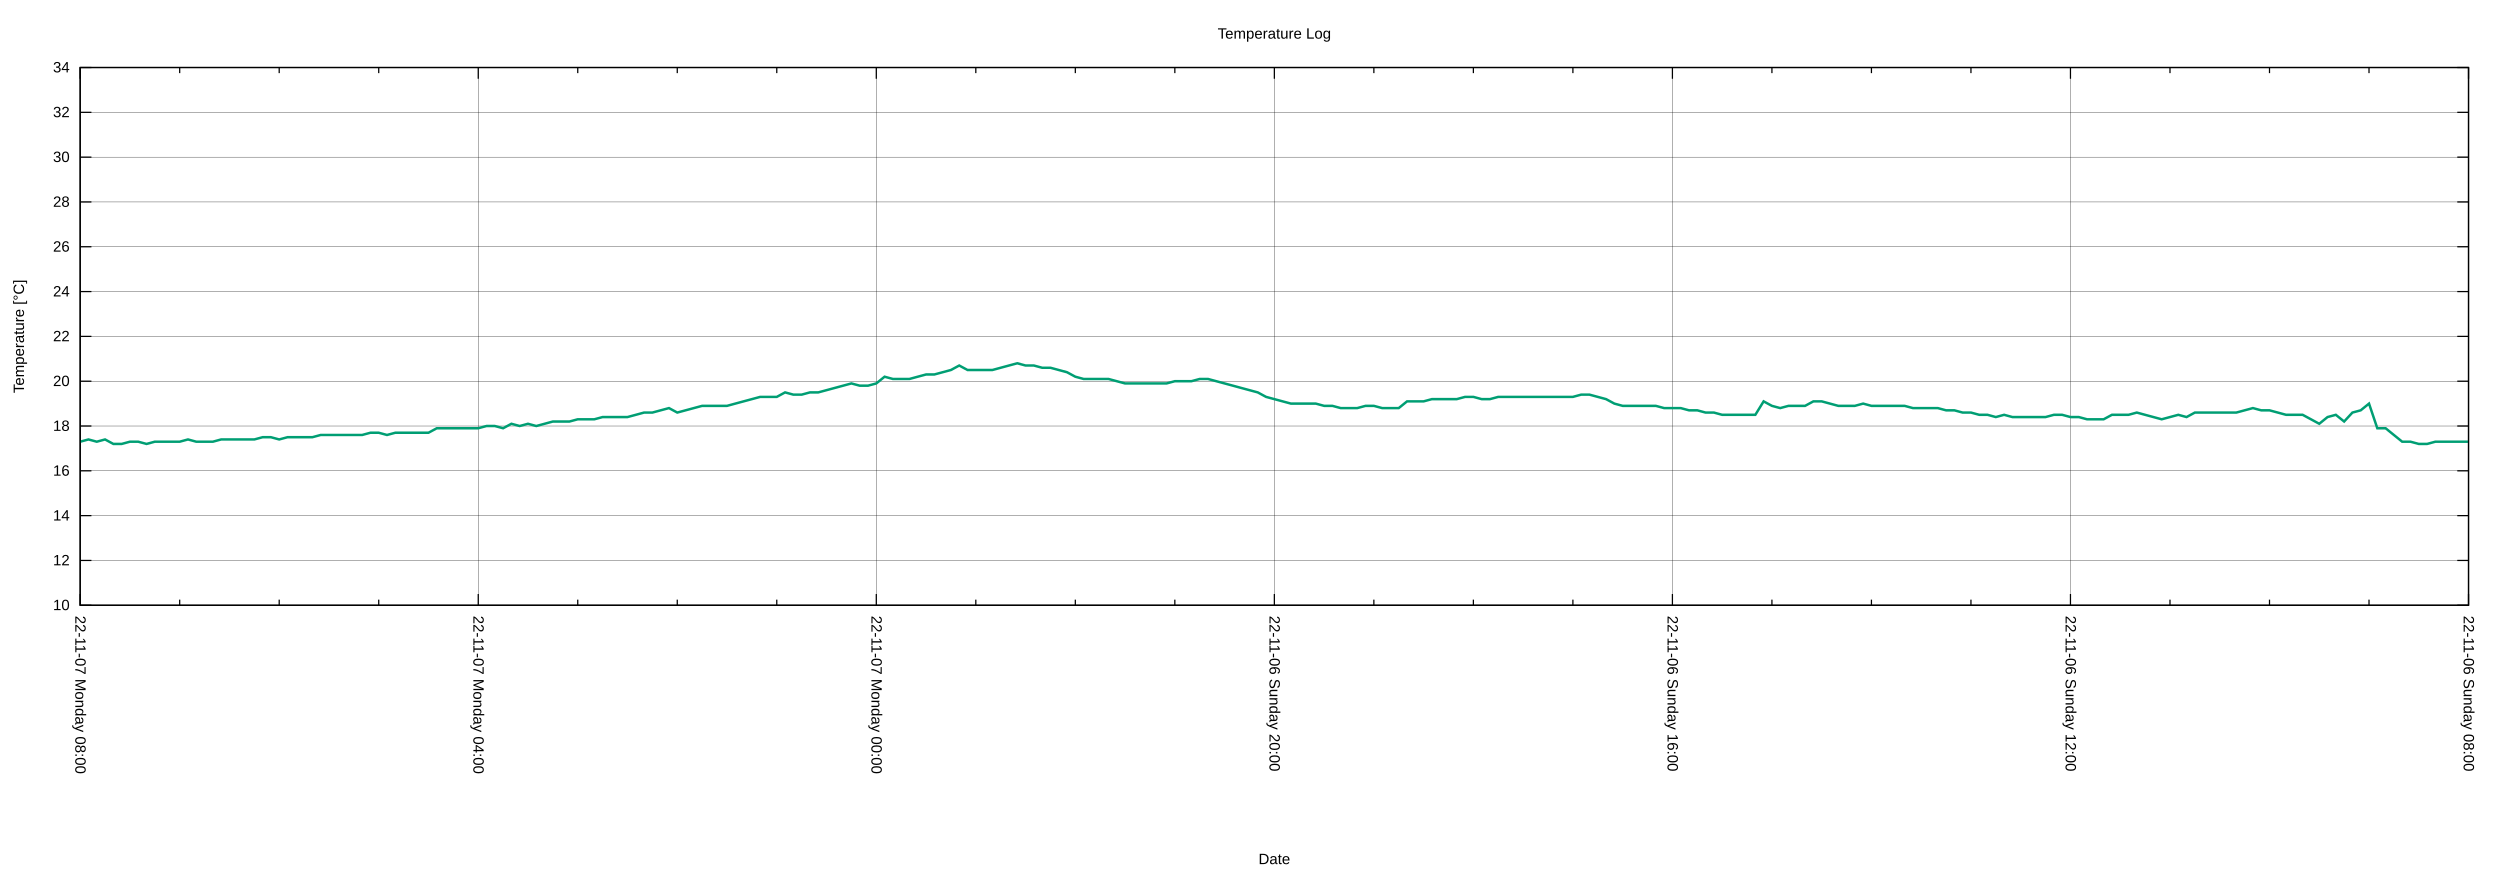
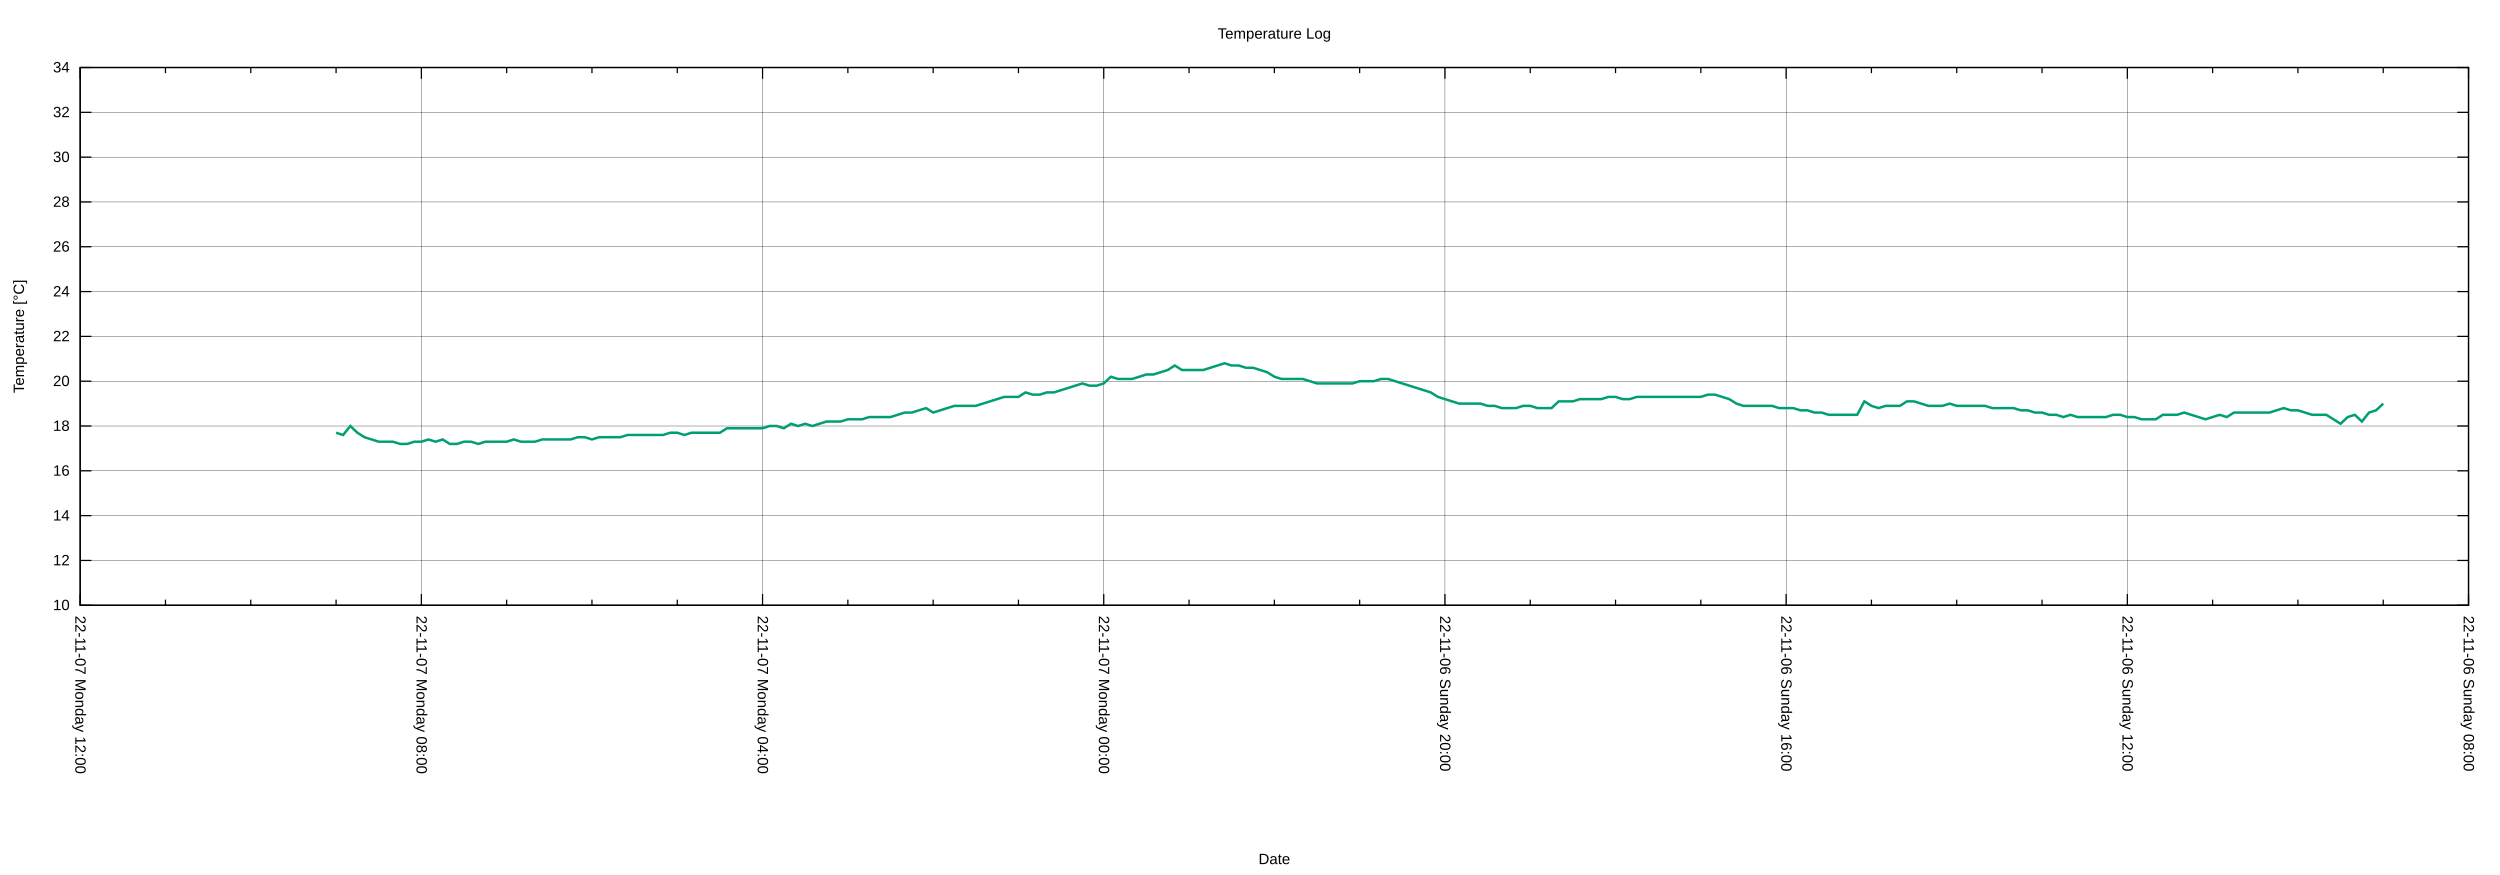
<svg xmlns="http://www.w3.org/2000/svg" xmlns:xlink="http://www.w3.org/1999/xlink" width="2000" height="700" viewBox="0 0 2000 700">
  <g id="gnuplot_canvas">
    <rect x="0" y="0" width="2000" height="700" fill="none" />
    <defs>
      <circle id="gpDot" r="0.5" stroke-width="0.5" stroke="currentColor" />
      <path id="gpPt0" stroke-width="0.222" stroke="currentColor" d="M-1,0 h2 M0,-1 v2" />
      <path id="gpPt1" stroke-width="0.222" stroke="currentColor" d="M-1,-1 L1,1 M1,-1 L-1,1" />
      <path id="gpPt2" stroke-width="0.222" stroke="currentColor" d="M-1,0 L1,0 M0,-1 L0,1 M-1,-1 L1,1 M-1,1 L1,-1" />
      <rect id="gpPt3" stroke-width="0.222" stroke="currentColor" x="-1" y="-1" width="2" height="2" />
      <rect id="gpPt4" stroke-width="0.222" stroke="currentColor" fill="currentColor" x="-1" y="-1" width="2" height="2" />
      <circle id="gpPt5" stroke-width="0.222" stroke="currentColor" cx="0" cy="0" r="1" />
      <use xlink:href="#gpPt5" id="gpPt6" fill="currentColor" stroke="none" />
      <path id="gpPt7" stroke-width="0.222" stroke="currentColor" d="M0,-1.33 L-1.33,0.67 L1.33,0.67 z" />
      <use xlink:href="#gpPt7" id="gpPt8" fill="currentColor" stroke="none" />
      <use xlink:href="#gpPt7" id="gpPt9" stroke="currentColor" transform="rotate(180)" />
      <use xlink:href="#gpPt9" id="gpPt10" fill="currentColor" stroke="none" />
      <use xlink:href="#gpPt3" id="gpPt11" stroke="currentColor" transform="rotate(45)" />
      <use xlink:href="#gpPt11" id="gpPt12" fill="currentColor" stroke="none" />
      <path id="gpPt13" stroke-width="0.222" stroke="currentColor" d="M0,1.330 L1.265,0.411 L0.782,-1.067 L-0.782,-1.076 L-1.265,0.411 z" />
      <use xlink:href="#gpPt13" id="gpPt14" fill="currentColor" stroke="none" />
      <filter id="textbox" filterUnits="objectBoundingBox" x="0" y="0" height="1" width="1">
        <feFlood flood-color="white" flood-opacity="1" result="bgnd" />
        <feComposite in="SourceGraphic" in2="bgnd" operator="atop" />
      </filter>
      <filter id="greybox" filterUnits="objectBoundingBox" x="0" y="0" height="1" width="1">
        <feFlood flood-color="lightgrey" flood-opacity="1" result="grey" />
        <feComposite in="SourceGraphic" in2="grey" operator="atop" />
      </filter>
    </defs>
    <g fill="none" color="white" stroke="currentColor" stroke-width="1.00" stroke-linecap="butt" stroke-linejoin="miter">
</g>
    <g fill="none" color="black" stroke="currentColor" stroke-width="1.00" stroke-linecap="butt" stroke-linejoin="miter">
</g>
    <g fill="none" color="black" stroke="black" stroke-width="0.25" stroke-linecap="butt" stroke-linejoin="miter">
</g>
    <g fill="none" color="black" stroke="currentColor" stroke-width="0.25" stroke-linecap="butt" stroke-linejoin="miter">
      <path stroke="black" class="gridline" d="M64.14,484.21 L1974.82,484.21  " />
    </g>
    <g fill="none" color="black" stroke="black" stroke-width="1.00" stroke-linecap="butt" stroke-linejoin="miter">
</g>
    <g fill="none" color="black" stroke="currentColor" stroke-width="1.00" stroke-linecap="butt" stroke-linejoin="miter">
      <path stroke="black" d="M64.14,484.21 L73.14,484.21 M1974.82,484.21 L1965.82,484.21  " />
      <g transform="translate(55.75,488.11)" stroke="none" fill="black" font-family="Arial" font-size="12.00" text-anchor="end">
        <text>
          <tspan font-family="Arial"> 10</tspan>
        </text>
      </g>
    </g>
    <g fill="none" color="black" stroke="currentColor" stroke-width="1.00" stroke-linecap="butt" stroke-linejoin="miter">
</g>
    <g fill="none" color="black" stroke="black" stroke-width="0.25" stroke-linecap="butt" stroke-linejoin="miter">
</g>
    <g fill="none" color="black" stroke="currentColor" stroke-width="0.25" stroke-linecap="butt" stroke-linejoin="miter">
      <path stroke="black" class="gridline" d="M64.14,448.36 L1974.82,448.36  " />
    </g>
    <g fill="none" color="black" stroke="black" stroke-width="1.00" stroke-linecap="butt" stroke-linejoin="miter">
</g>
    <g fill="none" color="black" stroke="currentColor" stroke-width="1.00" stroke-linecap="butt" stroke-linejoin="miter">
      <path stroke="black" d="M64.14,448.36 L73.14,448.36 M1974.82,448.36 L1965.82,448.36  " />
      <g transform="translate(55.75,452.26)" stroke="none" fill="black" font-family="Arial" font-size="12.00" text-anchor="end">
        <text>
          <tspan font-family="Arial"> 12</tspan>
        </text>
      </g>
    </g>
    <g fill="none" color="black" stroke="currentColor" stroke-width="1.00" stroke-linecap="butt" stroke-linejoin="miter">
</g>
    <g fill="none" color="black" stroke="black" stroke-width="0.25" stroke-linecap="butt" stroke-linejoin="miter">
</g>
    <g fill="none" color="black" stroke="currentColor" stroke-width="0.25" stroke-linecap="butt" stroke-linejoin="miter">
      <path stroke="black" class="gridline" d="M64.14,412.51 L1974.82,412.51  " />
    </g>
    <g fill="none" color="black" stroke="black" stroke-width="1.00" stroke-linecap="butt" stroke-linejoin="miter">
</g>
    <g fill="none" color="black" stroke="currentColor" stroke-width="1.00" stroke-linecap="butt" stroke-linejoin="miter">
      <path stroke="black" d="M64.14,412.51 L73.14,412.51 M1974.82,412.51 L1965.82,412.51  " />
      <g transform="translate(55.75,416.41)" stroke="none" fill="black" font-family="Arial" font-size="12.00" text-anchor="end">
        <text>
          <tspan font-family="Arial"> 14</tspan>
        </text>
      </g>
    </g>
    <g fill="none" color="black" stroke="currentColor" stroke-width="1.00" stroke-linecap="butt" stroke-linejoin="miter">
</g>
    <g fill="none" color="black" stroke="black" stroke-width="0.25" stroke-linecap="butt" stroke-linejoin="miter">
</g>
    <g fill="none" color="black" stroke="currentColor" stroke-width="0.25" stroke-linecap="butt" stroke-linejoin="miter">
      <path stroke="black" class="gridline" d="M64.14,376.66 L1974.82,376.66  " />
    </g>
    <g fill="none" color="black" stroke="black" stroke-width="1.00" stroke-linecap="butt" stroke-linejoin="miter">
</g>
    <g fill="none" color="black" stroke="currentColor" stroke-width="1.00" stroke-linecap="butt" stroke-linejoin="miter">
      <path stroke="black" d="M64.14,376.66 L73.14,376.66 M1974.82,376.66 L1965.82,376.66  " />
      <g transform="translate(55.75,380.56)" stroke="none" fill="black" font-family="Arial" font-size="12.00" text-anchor="end">
        <text>
          <tspan font-family="Arial"> 16</tspan>
        </text>
      </g>
    </g>
    <g fill="none" color="black" stroke="currentColor" stroke-width="1.00" stroke-linecap="butt" stroke-linejoin="miter">
</g>
    <g fill="none" color="black" stroke="black" stroke-width="0.25" stroke-linecap="butt" stroke-linejoin="miter">
</g>
    <g fill="none" color="black" stroke="currentColor" stroke-width="0.25" stroke-linecap="butt" stroke-linejoin="miter">
      <path stroke="black" class="gridline" d="M64.14,340.81 L1974.82,340.81  " />
    </g>
    <g fill="none" color="black" stroke="black" stroke-width="1.00" stroke-linecap="butt" stroke-linejoin="miter">
</g>
    <g fill="none" color="black" stroke="currentColor" stroke-width="1.00" stroke-linecap="butt" stroke-linejoin="miter">
      <path stroke="black" d="M64.14,340.81 L73.14,340.81 M1974.82,340.81 L1965.82,340.81  " />
      <g transform="translate(55.75,344.71)" stroke="none" fill="black" font-family="Arial" font-size="12.00" text-anchor="end">
        <text>
          <tspan font-family="Arial"> 18</tspan>
        </text>
      </g>
    </g>
    <g fill="none" color="black" stroke="currentColor" stroke-width="1.00" stroke-linecap="butt" stroke-linejoin="miter">
</g>
    <g fill="none" color="black" stroke="black" stroke-width="0.25" stroke-linecap="butt" stroke-linejoin="miter">
</g>
    <g fill="none" color="black" stroke="currentColor" stroke-width="0.25" stroke-linecap="butt" stroke-linejoin="miter">
      <path stroke="black" class="gridline" d="M64.14,304.96 L1974.82,304.96  " />
    </g>
    <g fill="none" color="black" stroke="black" stroke-width="1.00" stroke-linecap="butt" stroke-linejoin="miter">
</g>
    <g fill="none" color="black" stroke="currentColor" stroke-width="1.00" stroke-linecap="butt" stroke-linejoin="miter">
      <path stroke="black" d="M64.14,304.96 L73.14,304.96 M1974.82,304.96 L1965.82,304.96  " />
      <g transform="translate(55.75,308.86)" stroke="none" fill="black" font-family="Arial" font-size="12.00" text-anchor="end">
        <text>
          <tspan font-family="Arial"> 20</tspan>
        </text>
      </g>
    </g>
    <g fill="none" color="black" stroke="currentColor" stroke-width="1.00" stroke-linecap="butt" stroke-linejoin="miter">
</g>
    <g fill="none" color="black" stroke="black" stroke-width="0.25" stroke-linecap="butt" stroke-linejoin="miter">
</g>
    <g fill="none" color="black" stroke="currentColor" stroke-width="0.25" stroke-linecap="butt" stroke-linejoin="miter">
      <path stroke="black" class="gridline" d="M64.14,269.11 L1974.82,269.11  " />
    </g>
    <g fill="none" color="black" stroke="black" stroke-width="1.00" stroke-linecap="butt" stroke-linejoin="miter">
</g>
    <g fill="none" color="black" stroke="currentColor" stroke-width="1.00" stroke-linecap="butt" stroke-linejoin="miter">
      <path stroke="black" d="M64.14,269.11 L73.14,269.11 M1974.82,269.11 L1965.82,269.11  " />
      <g transform="translate(55.75,273.01)" stroke="none" fill="black" font-family="Arial" font-size="12.00" text-anchor="end">
        <text>
          <tspan font-family="Arial"> 22</tspan>
        </text>
      </g>
    </g>
    <g fill="none" color="black" stroke="currentColor" stroke-width="1.00" stroke-linecap="butt" stroke-linejoin="miter">
</g>
    <g fill="none" color="black" stroke="black" stroke-width="0.25" stroke-linecap="butt" stroke-linejoin="miter">
</g>
    <g fill="none" color="black" stroke="currentColor" stroke-width="0.25" stroke-linecap="butt" stroke-linejoin="miter">
      <path stroke="black" class="gridline" d="M64.14,233.26 L1974.82,233.26  " />
    </g>
    <g fill="none" color="black" stroke="black" stroke-width="1.00" stroke-linecap="butt" stroke-linejoin="miter">
</g>
    <g fill="none" color="black" stroke="currentColor" stroke-width="1.00" stroke-linecap="butt" stroke-linejoin="miter">
      <path stroke="black" d="M64.14,233.26 L73.14,233.26 M1974.82,233.26 L1965.82,233.26  " />
      <g transform="translate(55.75,237.16)" stroke="none" fill="black" font-family="Arial" font-size="12.00" text-anchor="end">
        <text>
          <tspan font-family="Arial"> 24</tspan>
        </text>
      </g>
    </g>
    <g fill="none" color="black" stroke="currentColor" stroke-width="1.00" stroke-linecap="butt" stroke-linejoin="miter">
</g>
    <g fill="none" color="black" stroke="black" stroke-width="0.25" stroke-linecap="butt" stroke-linejoin="miter">
</g>
    <g fill="none" color="black" stroke="currentColor" stroke-width="0.25" stroke-linecap="butt" stroke-linejoin="miter">
      <path stroke="black" class="gridline" d="M64.14,197.41 L1974.82,197.41  " />
    </g>
    <g fill="none" color="black" stroke="black" stroke-width="1.00" stroke-linecap="butt" stroke-linejoin="miter">
</g>
    <g fill="none" color="black" stroke="currentColor" stroke-width="1.00" stroke-linecap="butt" stroke-linejoin="miter">
      <path stroke="black" d="M64.14,197.41 L73.14,197.41 M1974.82,197.41 L1965.82,197.41  " />
      <g transform="translate(55.75,201.31)" stroke="none" fill="black" font-family="Arial" font-size="12.00" text-anchor="end">
        <text>
          <tspan font-family="Arial"> 26</tspan>
        </text>
      </g>
    </g>
    <g fill="none" color="black" stroke="currentColor" stroke-width="1.00" stroke-linecap="butt" stroke-linejoin="miter">
</g>
    <g fill="none" color="black" stroke="black" stroke-width="0.25" stroke-linecap="butt" stroke-linejoin="miter">
</g>
    <g fill="none" color="black" stroke="currentColor" stroke-width="0.25" stroke-linecap="butt" stroke-linejoin="miter">
      <path stroke="black" class="gridline" d="M64.14,161.56 L1974.82,161.56  " />
    </g>
    <g fill="none" color="black" stroke="black" stroke-width="1.00" stroke-linecap="butt" stroke-linejoin="miter">
</g>
    <g fill="none" color="black" stroke="currentColor" stroke-width="1.00" stroke-linecap="butt" stroke-linejoin="miter">
      <path stroke="black" d="M64.14,161.56 L73.14,161.56 M1974.82,161.56 L1965.82,161.56  " />
      <g transform="translate(55.75,165.46)" stroke="none" fill="black" font-family="Arial" font-size="12.00" text-anchor="end">
        <text>
          <tspan font-family="Arial"> 28</tspan>
        </text>
      </g>
    </g>
    <g fill="none" color="black" stroke="currentColor" stroke-width="1.00" stroke-linecap="butt" stroke-linejoin="miter">
</g>
    <g fill="none" color="black" stroke="black" stroke-width="0.25" stroke-linecap="butt" stroke-linejoin="miter">
</g>
    <g fill="none" color="black" stroke="currentColor" stroke-width="0.25" stroke-linecap="butt" stroke-linejoin="miter">
      <path stroke="black" class="gridline" d="M64.14,125.71 L1974.82,125.71  " />
    </g>
    <g fill="none" color="black" stroke="black" stroke-width="1.00" stroke-linecap="butt" stroke-linejoin="miter">
</g>
    <g fill="none" color="black" stroke="currentColor" stroke-width="1.00" stroke-linecap="butt" stroke-linejoin="miter">
      <path stroke="black" d="M64.14,125.71 L73.14,125.71 M1974.82,125.71 L1965.82,125.71  " />
      <g transform="translate(55.75,129.61)" stroke="none" fill="black" font-family="Arial" font-size="12.00" text-anchor="end">
        <text>
          <tspan font-family="Arial"> 30</tspan>
        </text>
      </g>
    </g>
    <g fill="none" color="black" stroke="currentColor" stroke-width="1.00" stroke-linecap="butt" stroke-linejoin="miter">
</g>
    <g fill="none" color="black" stroke="black" stroke-width="0.25" stroke-linecap="butt" stroke-linejoin="miter">
</g>
    <g fill="none" color="black" stroke="currentColor" stroke-width="0.25" stroke-linecap="butt" stroke-linejoin="miter">
      <path stroke="black" class="gridline" d="M64.14,89.86 L1974.82,89.86  " />
    </g>
    <g fill="none" color="black" stroke="black" stroke-width="1.00" stroke-linecap="butt" stroke-linejoin="miter">
</g>
    <g fill="none" color="black" stroke="currentColor" stroke-width="1.00" stroke-linecap="butt" stroke-linejoin="miter">
      <path stroke="black" d="M64.14,89.86 L73.14,89.86 M1974.82,89.86 L1965.82,89.86  " />
      <g transform="translate(55.75,93.76)" stroke="none" fill="black" font-family="Arial" font-size="12.00" text-anchor="end">
        <text>
          <tspan font-family="Arial"> 32</tspan>
        </text>
      </g>
    </g>
    <g fill="none" color="black" stroke="currentColor" stroke-width="1.00" stroke-linecap="butt" stroke-linejoin="miter">
</g>
    <g fill="none" color="black" stroke="black" stroke-width="0.25" stroke-linecap="butt" stroke-linejoin="miter">
</g>
    <g fill="none" color="black" stroke="currentColor" stroke-width="0.25" stroke-linecap="butt" stroke-linejoin="miter">
      <path stroke="black" class="gridline" d="M64.14,54.01 L1974.82,54.01  " />
    </g>
    <g fill="none" color="black" stroke="black" stroke-width="1.00" stroke-linecap="butt" stroke-linejoin="miter">
</g>
    <g fill="none" color="black" stroke="currentColor" stroke-width="1.00" stroke-linecap="butt" stroke-linejoin="miter">
      <path stroke="black" d="M64.14,54.01 L73.14,54.01 M1974.82,54.01 L1965.82,54.01  " />
      <g transform="translate(55.75,57.91)" stroke="none" fill="black" font-family="Arial" font-size="12.00" text-anchor="end">
        <text>
          <tspan font-family="Arial"> 34</tspan>
        </text>
      </g>
    </g>
    <g fill="none" color="black" stroke="currentColor" stroke-width="1.00" stroke-linecap="butt" stroke-linejoin="miter">
</g>
    <g fill="none" color="black" stroke="black" stroke-width="0.25" stroke-linecap="butt" stroke-linejoin="miter">
</g>
    <g fill="none" color="black" stroke="currentColor" stroke-width="0.25" stroke-linecap="butt" stroke-linejoin="miter">
      <path stroke="black" class="gridline" d="M1974.82,484.21 L1974.82,54.01  " />
    </g>
    <g fill="none" color="black" stroke="black" stroke-width="1.00" stroke-linecap="butt" stroke-linejoin="miter">
</g>
    <g fill="none" color="black" stroke="currentColor" stroke-width="1.00" stroke-linecap="butt" stroke-linejoin="miter">
      <path stroke="black" d="M1974.82,484.21 L1974.82,475.21 M1974.82,54.01 L1974.82,63.01  " />
      <g transform="translate(1970.92,492.60) rotate(90)" stroke="none" fill="black" font-family="Arial" font-size="12.00" text-anchor="start">
        <text>
          <tspan font-family="Arial">22-11-06 Sunday 08:00</tspan>
        </text>
      </g>
    </g>
    <g fill="none" color="black" stroke="currentColor" stroke-width="1.00" stroke-linecap="butt" stroke-linejoin="miter">
-       <path stroke="black" d="M1895.21,484.21 L1895.21,479.71 M1895.21,54.01 L1895.21,58.51 M1815.60,484.21 L1815.60,479.71 M1815.60,54.01 L1815.60,58.51   M1735.99,484.21 L1735.99,479.71 M1735.99,54.01 L1735.99,58.51  " />
-     </g>
-     <g fill="none" color="black" stroke="black" stroke-width="0.25" stroke-linecap="butt" stroke-linejoin="miter">
- </g>
-     <g fill="none" color="black" stroke="currentColor" stroke-width="0.25" stroke-linecap="butt" stroke-linejoin="miter">
-       <path stroke="black" class="gridline" d="M1656.37,484.21 L1656.37,54.01  " />
-     </g>
-     <g fill="none" color="black" stroke="black" stroke-width="1.00" stroke-linecap="butt" stroke-linejoin="miter">
- </g>
-     <g fill="none" color="black" stroke="currentColor" stroke-width="1.00" stroke-linecap="butt" stroke-linejoin="miter">
-       <path stroke="black" d="M1656.37,484.21 L1656.37,475.21 M1656.37,54.01 L1656.37,63.01  " />
-       <g transform="translate(1652.47,492.60) rotate(90)" stroke="none" fill="black" font-family="Arial" font-size="12.00" text-anchor="start">
+       <path stroke="black" d="M1906.58,484.21 L1906.58,479.71 M1906.58,54.01 L1906.58,58.51 M1838.34,484.21 L1838.34,479.71 M1838.34,54.01 L1838.34,58.51   M1770.10,484.21 L1770.10,479.71 M1770.10,54.01 L1770.10,58.51  " />
+     </g>
+     <g fill="none" color="black" stroke="black" stroke-width="0.25" stroke-linecap="butt" stroke-linejoin="miter">
+ </g>
+     <g fill="none" color="black" stroke="currentColor" stroke-width="0.25" stroke-linecap="butt" stroke-linejoin="miter">
+       <path stroke="black" class="gridline" d="M1701.87,484.21 L1701.87,54.01  " />
+     </g>
+     <g fill="none" color="black" stroke="black" stroke-width="1.00" stroke-linecap="butt" stroke-linejoin="miter">
+ </g>
+     <g fill="none" color="black" stroke="currentColor" stroke-width="1.00" stroke-linecap="butt" stroke-linejoin="miter">
+       <path stroke="black" d="M1701.87,484.21 L1701.87,475.21 M1701.87,54.01 L1701.87,63.01  " />
+       <g transform="translate(1697.97,492.60) rotate(90)" stroke="none" fill="black" font-family="Arial" font-size="12.00" text-anchor="start">
        <text>
          <tspan font-family="Arial">22-11-06 Sunday 12:00</tspan>
        </text>
      </g>
    </g>
    <g fill="none" color="black" stroke="currentColor" stroke-width="1.00" stroke-linecap="butt" stroke-linejoin="miter">
-       <path stroke="black" d="M1576.76,484.21 L1576.76,479.71 M1576.76,54.01 L1576.76,58.51 M1497.15,484.21 L1497.15,479.71 M1497.15,54.01 L1497.15,58.51   M1417.54,484.21 L1417.54,479.71 M1417.54,54.01 L1417.54,58.51  " />
-     </g>
-     <g fill="none" color="black" stroke="black" stroke-width="0.25" stroke-linecap="butt" stroke-linejoin="miter">
- </g>
-     <g fill="none" color="black" stroke="currentColor" stroke-width="0.25" stroke-linecap="butt" stroke-linejoin="miter">
-       <path stroke="black" class="gridline" d="M1337.93,484.21 L1337.93,54.01  " />
-     </g>
-     <g fill="none" color="black" stroke="black" stroke-width="1.00" stroke-linecap="butt" stroke-linejoin="miter">
- </g>
-     <g fill="none" color="black" stroke="currentColor" stroke-width="1.00" stroke-linecap="butt" stroke-linejoin="miter">
-       <path stroke="black" d="M1337.93,484.21 L1337.93,475.21 M1337.93,54.01 L1337.93,63.01  " />
-       <g transform="translate(1334.03,492.60) rotate(90)" stroke="none" fill="black" font-family="Arial" font-size="12.00" text-anchor="start">
+       <path stroke="black" d="M1633.63,484.21 L1633.63,479.71 M1633.63,54.01 L1633.63,58.51 M1565.39,484.21 L1565.39,479.71 M1565.39,54.01 L1565.39,58.51   M1497.15,484.21 L1497.15,479.71 M1497.15,54.01 L1497.15,58.51  " />
+     </g>
+     <g fill="none" color="black" stroke="black" stroke-width="0.25" stroke-linecap="butt" stroke-linejoin="miter">
+ </g>
+     <g fill="none" color="black" stroke="currentColor" stroke-width="0.25" stroke-linecap="butt" stroke-linejoin="miter">
+       <path stroke="black" class="gridline" d="M1428.91,484.21 L1428.91,54.01  " />
+     </g>
+     <g fill="none" color="black" stroke="black" stroke-width="1.00" stroke-linecap="butt" stroke-linejoin="miter">
+ </g>
+     <g fill="none" color="black" stroke="currentColor" stroke-width="1.00" stroke-linecap="butt" stroke-linejoin="miter">
+       <path stroke="black" d="M1428.91,484.21 L1428.91,475.21 M1428.91,54.01 L1428.91,63.01  " />
+       <g transform="translate(1425.01,492.60) rotate(90)" stroke="none" fill="black" font-family="Arial" font-size="12.00" text-anchor="start">
        <text>
          <tspan font-family="Arial">22-11-06 Sunday 16:00</tspan>
        </text>
      </g>
    </g>
    <g fill="none" color="black" stroke="currentColor" stroke-width="1.00" stroke-linecap="butt" stroke-linejoin="miter">
-       <path stroke="black" d="M1258.32,484.21 L1258.32,479.71 M1258.32,54.01 L1258.32,58.51 M1178.70,484.21 L1178.70,479.71 M1178.70,54.01 L1178.70,58.51   M1099.09,484.21 L1099.09,479.71 M1099.09,54.01 L1099.09,58.51  " />
-     </g>
-     <g fill="none" color="black" stroke="black" stroke-width="0.25" stroke-linecap="butt" stroke-linejoin="miter">
- </g>
-     <g fill="none" color="black" stroke="currentColor" stroke-width="0.25" stroke-linecap="butt" stroke-linejoin="miter">
-       <path stroke="black" class="gridline" d="M1019.48,484.21 L1019.48,54.01  " />
-     </g>
-     <g fill="none" color="black" stroke="black" stroke-width="1.00" stroke-linecap="butt" stroke-linejoin="miter">
- </g>
-     <g fill="none" color="black" stroke="currentColor" stroke-width="1.00" stroke-linecap="butt" stroke-linejoin="miter">
-       <path stroke="black" d="M1019.48,484.21 L1019.48,475.21 M1019.48,54.01 L1019.48,63.01  " />
-       <g transform="translate(1015.58,492.60) rotate(90)" stroke="none" fill="black" font-family="Arial" font-size="12.00" text-anchor="start">
+       <path stroke="black" d="M1360.67,484.21 L1360.67,479.71 M1360.67,54.01 L1360.67,58.51 M1292.43,484.21 L1292.43,479.71 M1292.43,54.01 L1292.43,58.51   M1224.20,484.21 L1224.20,479.71 M1224.20,54.01 L1224.20,58.51  " />
+     </g>
+     <g fill="none" color="black" stroke="black" stroke-width="0.25" stroke-linecap="butt" stroke-linejoin="miter">
+ </g>
+     <g fill="none" color="black" stroke="currentColor" stroke-width="0.25" stroke-linecap="butt" stroke-linejoin="miter">
+       <path stroke="black" class="gridline" d="M1155.96,484.21 L1155.96,54.01  " />
+     </g>
+     <g fill="none" color="black" stroke="black" stroke-width="1.00" stroke-linecap="butt" stroke-linejoin="miter">
+ </g>
+     <g fill="none" color="black" stroke="currentColor" stroke-width="1.00" stroke-linecap="butt" stroke-linejoin="miter">
+       <path stroke="black" d="M1155.96,484.21 L1155.96,475.21 M1155.96,54.01 L1155.96,63.01  " />
+       <g transform="translate(1152.06,492.60) rotate(90)" stroke="none" fill="black" font-family="Arial" font-size="12.00" text-anchor="start">
        <text>
          <tspan font-family="Arial">22-11-06 Sunday 20:00</tspan>
        </text>
      </g>
    </g>
    <g fill="none" color="black" stroke="currentColor" stroke-width="1.00" stroke-linecap="butt" stroke-linejoin="miter">
-       <path stroke="black" d="M939.87,484.21 L939.87,479.71 M939.87,54.01 L939.87,58.51 M860.26,484.21 L860.26,479.71 M860.26,54.01 L860.26,58.51   M780.65,484.21 L780.65,479.71 M780.65,54.01 L780.65,58.51  " />
-     </g>
-     <g fill="none" color="black" stroke="black" stroke-width="0.25" stroke-linecap="butt" stroke-linejoin="miter">
- </g>
-     <g fill="none" color="black" stroke="currentColor" stroke-width="0.25" stroke-linecap="butt" stroke-linejoin="miter">
-       <path stroke="black" class="gridline" d="M701.03,484.21 L701.03,54.01  " />
-     </g>
-     <g fill="none" color="black" stroke="black" stroke-width="1.00" stroke-linecap="butt" stroke-linejoin="miter">
- </g>
-     <g fill="none" color="black" stroke="currentColor" stroke-width="1.00" stroke-linecap="butt" stroke-linejoin="miter">
-       <path stroke="black" d="M701.03,484.21 L701.03,475.21 M701.03,54.01 L701.03,63.01  " />
-       <g transform="translate(697.13,492.60) rotate(90)" stroke="none" fill="black" font-family="Arial" font-size="12.00" text-anchor="start">
+       <path stroke="black" d="M1087.72,484.21 L1087.72,479.71 M1087.72,54.01 L1087.72,58.51 M1019.48,484.21 L1019.48,479.71 M1019.48,54.01 L1019.48,58.51   M951.24,484.21 L951.24,479.71 M951.24,54.01 L951.24,58.51  " />
+     </g>
+     <g fill="none" color="black" stroke="black" stroke-width="0.25" stroke-linecap="butt" stroke-linejoin="miter">
+ </g>
+     <g fill="none" color="black" stroke="currentColor" stroke-width="0.25" stroke-linecap="butt" stroke-linejoin="miter">
+       <path stroke="black" class="gridline" d="M883.00,484.21 L883.00,54.01  " />
+     </g>
+     <g fill="none" color="black" stroke="black" stroke-width="1.00" stroke-linecap="butt" stroke-linejoin="miter">
+ </g>
+     <g fill="none" color="black" stroke="currentColor" stroke-width="1.00" stroke-linecap="butt" stroke-linejoin="miter">
+       <path stroke="black" d="M883.00,484.21 L883.00,475.21 M883.00,54.01 L883.00,63.01  " />
+       <g transform="translate(879.10,492.60) rotate(90)" stroke="none" fill="black" font-family="Arial" font-size="12.00" text-anchor="start">
        <text>
          <tspan font-family="Arial">22-11-07 Monday 00:00</tspan>
        </text>
      </g>
    </g>
    <g fill="none" color="black" stroke="currentColor" stroke-width="1.00" stroke-linecap="butt" stroke-linejoin="miter">
-       <path stroke="black" d="M621.42,484.21 L621.42,479.71 M621.42,54.01 L621.42,58.51 M541.81,484.21 L541.81,479.71 M541.81,54.01 L541.81,58.51   M462.20,484.21 L462.20,479.71 M462.20,54.01 L462.20,58.51  " />
-     </g>
-     <g fill="none" color="black" stroke="black" stroke-width="0.25" stroke-linecap="butt" stroke-linejoin="miter">
- </g>
-     <g fill="none" color="black" stroke="currentColor" stroke-width="0.25" stroke-linecap="butt" stroke-linejoin="miter">
-       <path stroke="black" class="gridline" d="M382.59,484.21 L382.59,54.01  " />
-     </g>
-     <g fill="none" color="black" stroke="black" stroke-width="1.00" stroke-linecap="butt" stroke-linejoin="miter">
- </g>
-     <g fill="none" color="black" stroke="currentColor" stroke-width="1.00" stroke-linecap="butt" stroke-linejoin="miter">
-       <path stroke="black" d="M382.59,484.21 L382.59,475.21 M382.59,54.01 L382.59,63.01  " />
-       <g transform="translate(378.69,492.60) rotate(90)" stroke="none" fill="black" font-family="Arial" font-size="12.00" text-anchor="start">
+       <path stroke="black" d="M814.76,484.21 L814.76,479.71 M814.76,54.01 L814.76,58.51 M746.53,484.21 L746.53,479.71 M746.53,54.01 L746.53,58.51   M678.29,484.21 L678.29,479.71 M678.29,54.01 L678.29,58.51  " />
+     </g>
+     <g fill="none" color="black" stroke="black" stroke-width="0.25" stroke-linecap="butt" stroke-linejoin="miter">
+ </g>
+     <g fill="none" color="black" stroke="currentColor" stroke-width="0.25" stroke-linecap="butt" stroke-linejoin="miter">
+       <path stroke="black" class="gridline" d="M610.05,484.21 L610.05,54.01  " />
+     </g>
+     <g fill="none" color="black" stroke="black" stroke-width="1.00" stroke-linecap="butt" stroke-linejoin="miter">
+ </g>
+     <g fill="none" color="black" stroke="currentColor" stroke-width="1.00" stroke-linecap="butt" stroke-linejoin="miter">
+       <path stroke="black" d="M610.05,484.21 L610.05,475.21 M610.05,54.01 L610.05,63.01  " />
+       <g transform="translate(606.15,492.60) rotate(90)" stroke="none" fill="black" font-family="Arial" font-size="12.00" text-anchor="start">
        <text>
          <tspan font-family="Arial">22-11-07 Monday 04:00</tspan>
        </text>
      </g>
    </g>
    <g fill="none" color="black" stroke="currentColor" stroke-width="1.00" stroke-linecap="butt" stroke-linejoin="miter">
-       <path stroke="black" d="M302.98,484.21 L302.98,479.71 M302.98,54.01 L302.98,58.51 M223.36,484.21 L223.36,479.71 M223.36,54.01 L223.36,58.51   M143.75,484.21 L143.75,479.71 M143.75,54.01 L143.75,58.51  " />
+       <path stroke="black" d="M541.81,484.21 L541.81,479.71 M541.81,54.01 L541.81,58.51 M473.57,484.21 L473.57,479.71 M473.57,54.01 L473.57,58.51   M405.33,484.21 L405.33,479.71 M405.33,54.01 L405.33,58.51  " />
+     </g>
+     <g fill="none" color="black" stroke="black" stroke-width="0.25" stroke-linecap="butt" stroke-linejoin="miter">
+ </g>
+     <g fill="none" color="black" stroke="currentColor" stroke-width="0.25" stroke-linecap="butt" stroke-linejoin="miter">
+       <path stroke="black" class="gridline" d="M337.09,484.21 L337.09,54.01  " />
+     </g>
+     <g fill="none" color="black" stroke="black" stroke-width="1.00" stroke-linecap="butt" stroke-linejoin="miter">
+ </g>
+     <g fill="none" color="black" stroke="currentColor" stroke-width="1.00" stroke-linecap="butt" stroke-linejoin="miter">
+       <path stroke="black" d="M337.09,484.21 L337.09,475.21 M337.09,54.01 L337.09,63.01  " />
+       <g transform="translate(333.19,492.60) rotate(90)" stroke="none" fill="black" font-family="Arial" font-size="12.00" text-anchor="start">
+         <text>
+           <tspan font-family="Arial">22-11-07 Monday 08:00</tspan>
+         </text>
+       </g>
+     </g>
+     <g fill="none" color="black" stroke="currentColor" stroke-width="1.00" stroke-linecap="butt" stroke-linejoin="miter">
+       <path stroke="black" d="M268.86,484.21 L268.86,479.71 M268.86,54.01 L268.86,58.51 M200.62,484.21 L200.62,479.71 M200.62,54.01 L200.62,58.51   M132.38,484.21 L132.38,479.71 M132.38,54.01 L132.38,58.51  " />
    </g>
    <g fill="none" color="black" stroke="black" stroke-width="0.25" stroke-linecap="butt" stroke-linejoin="miter">
</g>
    <g fill="none" color="black" stroke="currentColor" stroke-width="0.25" stroke-linecap="butt" stroke-linejoin="miter">
      <path stroke="black" class="gridline" d="M64.14,484.21 L64.14,54.01  " />
    </g>
    <g fill="none" color="black" stroke="black" stroke-width="1.00" stroke-linecap="butt" stroke-linejoin="miter">
</g>
    <g fill="none" color="black" stroke="currentColor" stroke-width="1.00" stroke-linecap="butt" stroke-linejoin="miter">
      <path stroke="black" d="M64.14,484.21 L64.14,475.21 M64.14,54.01 L64.14,63.01  " />
      <g transform="translate(60.24,492.60) rotate(90)" stroke="none" fill="black" font-family="Arial" font-size="12.00" text-anchor="start">
        <text>
-           <tspan font-family="Arial">22-11-07 Monday 08:00</tspan>
+           <tspan font-family="Arial">22-11-07 Monday 12:00</tspan>
        </text>
      </g>
    </g>
    <g fill="none" color="black" stroke="currentColor" stroke-width="1.00" stroke-linecap="butt" stroke-linejoin="miter">
</g>
    <g fill="none" color="black" stroke="currentColor" stroke-width="1.00" stroke-linecap="butt" stroke-linejoin="miter">
      <path stroke="black" d="M64.14,54.01 L64.14,484.21 L1974.82,484.21 L1974.82,54.01 L64.14,54.01 Z  " />
    </g>
    <g fill="none" color="black" stroke="currentColor" stroke-width="1.00" stroke-linecap="butt" stroke-linejoin="miter">
      <g transform="translate(19.18,269.11) rotate(270)" stroke="none" fill="black" font-family="Arial" font-size="12.00" text-anchor="middle">
        <text>
          <tspan font-family="Arial">Temperature [°C]</tspan>
        </text>
      </g>
    </g>
    <g fill="none" color="black" stroke="currentColor" stroke-width="1.00" stroke-linecap="butt" stroke-linejoin="miter">
      <g transform="translate(1019.48,691.30)" stroke="none" fill="black" font-family="Arial" font-size="12.00" text-anchor="middle">
        <text>
          <tspan font-family="Arial">Date</tspan>
        </text>
      </g>
    </g>
    <g fill="none" color="black" stroke="currentColor" stroke-width="1.00" stroke-linecap="butt" stroke-linejoin="miter">
</g>
    <g id="gnuplot_plot_1">
      <g fill="none" color="white" stroke="currentColor" stroke-width="2.00" stroke-linecap="butt" stroke-linejoin="miter">
</g>
      <g fill="none" color="black" stroke="currentColor" stroke-width="2.00" stroke-linecap="butt" stroke-linejoin="miter">
-         <path stroke="rgb(  0, 158, 115)" d="M64.14,353.36 L70.77,351.56 L77.41,353.36 L84.04,351.56 L90.68,355.15 L97.31,355.15 L103.95,353.36 L110.58,353.36   L117.21,355.15 L123.85,353.36 L130.48,353.36 L137.12,353.36 L143.75,353.36 L150.39,351.56 L157.02,353.36 L163.65,353.36   L170.29,353.36 L176.92,351.56 L183.56,351.56 L190.19,351.56 L196.83,351.56 L203.46,351.56 L210.09,349.77 L216.73,349.77   L223.36,351.56 L230.00,349.77 L236.63,349.77 L243.27,349.77 L249.90,349.77 L256.53,347.98 L263.17,347.98 L269.80,347.98   L276.44,347.98 L283.07,347.98 L289.71,347.98 L296.34,346.19 L302.98,346.19 L309.61,347.98 L316.24,346.19 L322.88,346.19   L329.51,346.19 L336.15,346.19 L342.78,346.19 L349.42,342.60 L356.05,342.60 L362.68,342.60 L369.32,342.60 L375.95,342.60   L382.59,342.60 L389.22,340.81 L395.86,340.81 L402.49,342.60 L409.12,339.02 L415.76,340.81 L422.39,339.02 L429.03,340.81   L435.66,339.02 L442.30,337.22 L448.93,337.22 L455.56,337.22 L462.20,335.43 L468.83,335.43 L475.47,335.43 L482.10,333.64   L488.74,333.64 L495.37,333.64 L502.00,333.64 L508.64,331.85 L515.27,330.05 L521.91,330.05 L528.54,328.26 L535.18,326.47   L541.81,330.05 L548.44,328.26 L555.08,326.47 L561.71,324.68 L568.35,324.68 L574.98,324.68 L581.62,324.68 L588.25,322.88   L594.88,321.09 L601.52,319.30 L608.15,317.51 L614.79,317.51 L621.42,317.51 L628.06,313.92 L634.69,315.71 L641.32,315.71   L647.96,313.92 L654.59,313.92 L661.23,312.13 L667.86,310.34 L674.50,308.54 L681.13,306.75 L687.76,308.54 L694.40,308.54   L701.03,306.75 L707.67,301.37 L714.30,303.17 L720.94,303.17 L727.57,303.17 L734.20,301.37 L740.84,299.58 L747.47,299.58   L754.11,297.79 L760.74,296.00 L767.38,292.41 L774.01,296.00 L780.65,296.00 L787.28,296.00 L793.91,296.00 L800.55,294.20   L807.18,292.41 L813.82,290.62 L820.45,292.41 L827.09,292.41 L833.72,294.20 L840.35,294.20 L846.99,296.00 L853.62,297.79   L860.26,301.37 L866.89,303.17 L873.53,303.17 L880.16,303.17 L886.79,303.17 L893.43,304.96 L900.06,306.75 L906.70,306.75   L913.33,306.75 L919.97,306.75 L926.60,306.75 L933.23,306.75 L939.87,304.96 L946.50,304.96 L953.14,304.96 L959.77,303.17   L966.41,303.17 L973.04,304.96 L979.67,306.75 L986.31,308.54 L992.94,310.34 L999.58,312.13 L1006.21,313.92 L1012.85,317.51   L1019.48,319.30 L1026.11,321.09 L1032.75,322.88 L1039.38,322.88 L1046.02,322.88 L1052.65,322.88 L1059.29,324.68 L1065.92,324.68   L1072.55,326.47 L1079.19,326.47 L1085.82,326.47 L1092.46,324.68 L1099.09,324.68 L1105.73,326.47 L1112.36,326.47 L1118.99,326.47   L1125.63,321.09 L1132.26,321.09 L1138.90,321.09 L1145.53,319.30 L1152.17,319.30 L1158.80,319.30 L1165.43,319.30 L1172.07,317.51   L1178.70,317.51 L1185.34,319.30 L1191.97,319.30 L1198.61,317.51 L1205.24,317.51 L1211.87,317.51 L1218.51,317.51 L1225.14,317.51   L1231.78,317.51 L1238.41,317.51 L1245.05,317.51 L1251.68,317.51 L1258.32,317.51 L1264.95,315.71 L1271.58,315.71 L1278.22,317.51   L1284.85,319.30 L1291.49,322.88 L1298.12,324.68 L1304.76,324.68 L1311.39,324.68 L1318.02,324.68 L1324.66,324.68 L1331.29,326.47   L1337.93,326.47 L1344.56,326.47 L1351.20,328.26 L1357.83,328.26 L1364.46,330.05 L1371.10,330.05 L1377.73,331.85 L1384.37,331.85   L1391.00,331.85 L1397.64,331.85 L1404.27,331.85 L1410.90,321.09 L1417.54,324.68 L1424.17,326.47 L1430.81,324.68 L1437.44,324.68   L1444.08,324.68 L1450.71,321.09 L1457.34,321.09 L1463.98,322.88 L1470.61,324.68 L1477.25,324.68 L1483.88,324.68 L1490.52,322.88   L1497.15,324.68 L1503.78,324.68 L1510.42,324.68 L1517.05,324.68 L1523.69,324.68 L1530.32,326.47 L1536.96,326.47 L1543.59,326.47   L1550.22,326.47 L1556.86,328.26 L1563.49,328.26 L1570.13,330.05 L1576.76,330.05 L1583.40,331.85 L1590.03,331.85 L1596.66,333.64   L1603.30,331.85 L1609.93,333.64 L1616.57,333.64 L1623.20,333.64 L1629.84,333.64 L1636.47,333.64 L1643.10,331.85 L1649.74,331.85   L1656.37,333.64 L1663.01,333.64 L1669.64,335.43 L1676.28,335.43 L1682.91,335.43 L1689.54,331.85 L1696.18,331.85 L1702.81,331.85   L1709.45,330.05 L1716.08,331.85 L1722.72,333.64 L1729.35,335.43 L1735.99,333.64 L1742.62,331.85 L1749.25,333.64 L1755.89,330.05   L1762.52,330.05 L1769.16,330.05 L1775.79,330.05 L1782.43,330.05 L1789.06,330.05 L1795.69,328.26 L1802.33,326.47 L1808.96,328.26   L1815.60,328.26 L1822.23,330.05 L1828.87,331.85 L1835.50,331.85 L1842.13,331.85 L1848.77,335.43 L1855.40,339.02 L1862.04,333.64   L1868.67,331.85 L1875.31,337.22 L1881.94,330.05 L1888.57,328.26 L1895.21,322.88 L1901.84,342.60 L1908.48,342.60 L1915.11,347.98   L1921.75,353.36 L1928.38,353.36 L1935.01,355.15 L1941.65,355.15 L1948.28,353.36 L1954.92,353.36 L1961.55,353.36 L1968.19,353.36   L1974.82,353.36  " />
+         <path stroke="rgb(  0, 158, 115)" d="M268.86,346.19 L274.54,347.98 L280.23,340.81 L285.92,346.19 L291.60,349.77 L297.29,351.56 L302.98,353.36 L308.66,353.36   L314.35,353.36 L320.03,355.15 L325.72,355.15 L331.41,353.36 L337.09,353.36 L342.78,351.56 L348.47,353.36 L354.15,351.56   L359.84,355.15 L365.53,355.15 L371.21,353.36 L376.90,353.36 L382.59,355.15 L388.27,353.36 L393.96,353.36 L399.65,353.36   L405.33,353.36 L411.02,351.56 L416.71,353.36 L422.39,353.36 L428.08,353.36 L433.77,351.56 L439.45,351.56 L445.14,351.56   L450.83,351.56 L456.51,351.56 L462.20,349.77 L467.88,349.77 L473.57,351.56 L479.26,349.77 L484.94,349.77 L490.63,349.77   L496.32,349.77 L502.00,347.98 L507.69,347.98 L513.38,347.98 L519.06,347.98 L524.75,347.98 L530.44,347.98 L536.12,346.19   L541.81,346.19 L547.50,347.98 L553.18,346.19 L558.87,346.19 L564.56,346.19 L570.24,346.19 L575.93,346.19 L581.62,342.60   L587.30,342.60 L592.99,342.60 L598.68,342.60 L604.36,342.60 L610.05,342.60 L615.74,340.81 L621.42,340.81 L627.11,342.60   L632.79,339.02 L638.48,340.81 L644.17,339.02 L649.85,340.81 L655.54,339.02 L661.23,337.22 L666.91,337.22 L672.60,337.22   L678.29,335.43 L683.97,335.43 L689.66,335.43 L695.35,333.64 L701.03,333.64 L706.72,333.64 L712.41,333.64 L718.09,331.85   L723.78,330.05 L729.47,330.05 L735.15,328.26 L740.84,326.47 L746.53,330.05 L752.21,328.26 L757.90,326.47 L763.59,324.68   L769.27,324.68 L774.96,324.68 L780.65,324.68 L786.33,322.88 L792.02,321.09 L797.70,319.30 L803.39,317.51 L809.08,317.51   L814.76,317.51 L820.45,313.92 L826.14,315.71 L831.82,315.71 L837.51,313.92 L843.20,313.92 L848.88,312.13 L854.57,310.34   L860.26,308.54 L865.94,306.75 L871.63,308.54 L877.32,308.54 L883.00,306.75 L888.69,301.37 L894.38,303.17 L900.06,303.17   L905.75,303.17 L911.44,301.37 L917.12,299.58 L922.81,299.58 L928.50,297.79 L934.18,296.00 L939.87,292.41 L945.55,296.00   L951.24,296.00 L956.93,296.00 L962.61,296.00 L968.30,294.20 L973.99,292.41 L979.67,290.62 L985.36,292.41 L991.05,292.41   L996.73,294.20 L1002.42,294.20 L1008.11,296.00 L1013.79,297.79 L1019.48,301.37 L1025.17,303.17 L1030.85,303.17 L1036.54,303.17   L1042.23,303.17 L1047.91,304.96 L1053.60,306.75 L1059.29,306.75 L1064.97,306.75 L1070.66,306.75 L1076.35,306.75 L1082.03,306.75   L1087.72,304.96 L1093.41,304.96 L1099.09,304.96 L1104.78,303.17 L1110.46,303.17 L1116.15,304.96 L1121.84,306.75 L1127.52,308.54   L1133.21,310.34 L1138.90,312.13 L1144.58,313.92 L1150.27,317.51 L1155.96,319.30 L1161.64,321.09 L1167.33,322.88 L1173.02,322.88   L1178.70,322.88 L1184.39,322.88 L1190.08,324.68 L1195.76,324.68 L1201.45,326.47 L1207.14,326.47 L1212.82,326.47 L1218.51,324.68   L1224.20,324.68 L1229.88,326.47 L1235.57,326.47 L1241.26,326.47 L1246.94,321.09 L1252.63,321.09 L1258.32,321.09 L1264.00,319.30   L1269.69,319.30 L1275.37,319.30 L1281.06,319.30 L1286.75,317.51 L1292.43,317.51 L1298.12,319.30 L1303.81,319.30 L1309.49,317.51   L1315.18,317.51 L1320.87,317.51 L1326.55,317.51 L1332.24,317.51 L1337.93,317.51 L1343.61,317.51 L1349.30,317.51 L1354.99,317.51   L1360.67,317.51 L1366.36,315.71 L1372.05,315.71 L1377.73,317.51 L1383.42,319.30 L1389.11,322.88 L1394.79,324.68 L1400.48,324.68   L1406.17,324.68 L1411.85,324.68 L1417.54,324.68 L1423.22,326.47 L1428.91,326.47 L1434.60,326.47 L1440.28,328.26 L1445.97,328.26   L1451.66,330.05 L1457.34,330.05 L1463.03,331.85 L1468.72,331.85 L1474.40,331.85 L1480.09,331.85 L1485.78,331.85 L1491.46,321.09   L1497.15,324.68 L1502.84,326.47 L1508.52,324.68 L1514.21,324.68 L1519.90,324.68 L1525.58,321.09 L1531.27,321.09 L1536.96,322.88   L1542.64,324.68 L1548.33,324.68 L1554.02,324.68 L1559.70,322.88 L1565.39,324.68 L1571.08,324.68 L1576.76,324.68 L1582.45,324.68   L1588.13,324.68 L1593.82,326.47 L1599.51,326.47 L1605.19,326.47 L1610.88,326.47 L1616.57,328.26 L1622.25,328.26 L1627.94,330.05   L1633.63,330.05 L1639.31,331.85 L1645.00,331.85 L1650.69,333.64 L1656.37,331.85 L1662.06,333.64 L1667.75,333.64 L1673.43,333.64   L1679.12,333.64 L1684.81,333.64 L1690.49,331.85 L1696.18,331.85 L1701.87,333.64 L1707.55,333.64 L1713.24,335.43 L1718.93,335.43   L1724.61,335.43 L1730.30,331.85 L1735.99,331.85 L1741.67,331.85 L1747.36,330.05 L1753.04,331.85 L1758.73,333.64 L1764.42,335.43   L1770.10,333.64 L1775.79,331.85 L1781.48,333.64 L1787.16,330.05 L1792.85,330.05 L1798.54,330.05 L1804.22,330.05 L1809.91,330.05   L1815.60,330.05 L1821.28,328.26 L1826.97,326.47 L1832.66,328.26 L1838.34,328.26 L1844.03,330.05 L1849.72,331.85 L1855.40,331.85   L1861.09,331.85 L1866.78,335.43 L1872.46,339.02 L1878.15,333.64 L1883.84,331.85 L1889.52,337.22 L1895.21,330.05 L1900.89,328.26   L1906.58,322.88  " />
      </g>
    </g>
    <g fill="none" color="black" stroke="currentColor" stroke-width="2.00" stroke-linecap="butt" stroke-linejoin="miter">
</g>
    <g fill="none" color="black" stroke="black" stroke-width="1.00" stroke-linecap="butt" stroke-linejoin="miter">
</g>
    <g fill="none" color="black" stroke="currentColor" stroke-width="1.00" stroke-linecap="butt" stroke-linejoin="miter">
      <path stroke="black" d="M64.14,54.01 L64.14,484.21 L1974.82,484.21 L1974.82,54.01 L64.14,54.01 Z  " />
    </g>
    <g fill="none" color="black" stroke="currentColor" stroke-width="1.00" stroke-linecap="butt" stroke-linejoin="miter">
      <g transform="translate(1019.48,30.91)" stroke="none" fill="black" font-family="Arial" font-size="12.00" text-anchor="middle">
        <text>
          <tspan font-family="Arial">Temperature Log</tspan>
        </text>
      </g>
    </g>
    <g fill="none" color="black" stroke="currentColor" stroke-width="1.00" stroke-linecap="butt" stroke-linejoin="miter">
</g>
  </g>
</svg>
